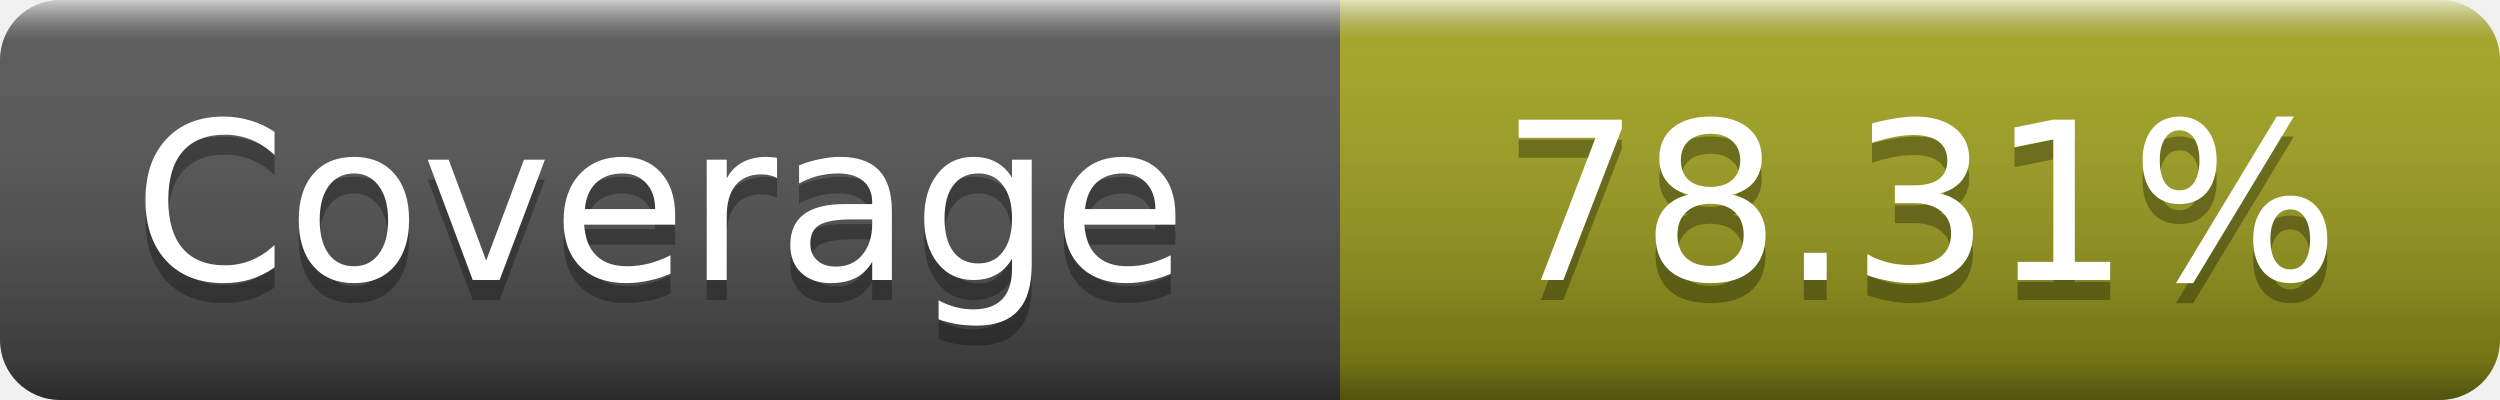
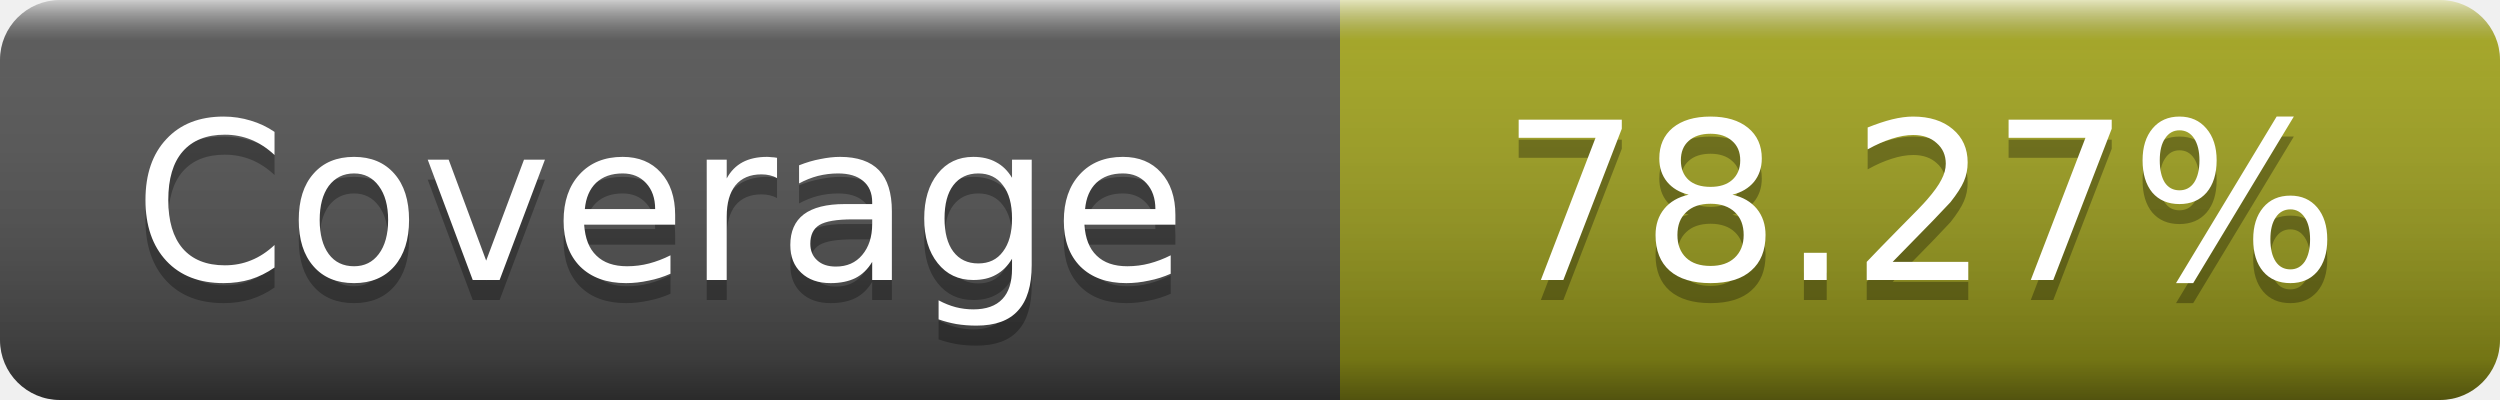
- <svg xmlns="http://www.w3.org/2000/svg" width="125" height="20" role="img" aria-label="Coverage: 78.31%">
+ <svg xmlns="http://www.w3.org/2000/svg" width="125" height="20" role="img" aria-label="Coverage: 78.27%">
  <linearGradient id="s" x2="0" y2="100%">
    <stop offset="0" stop-color="#fff" stop-opacity=".7" />
    <stop offset=".1" stop-color="#aaa" stop-opacity=".1" />
    <stop offset=".9" stop-opacity=".3" />
    <stop offset="1" stop-opacity=".5" />
  </linearGradient>
  <mask id="m">
    <rect width="125" height="20" rx="3" fill="#fff" />
  </mask>
  <g mask="url(#m)">
    <rect width="67" height="20" fill="#555" />
    <rect x="67" width="58" height="20" fill="#a4a61d" />
    <rect width="125" height="20" fill="url(#s)" />
  </g>
  <g fill="#fff" text-anchor="middle" font-family="DejaVu Sans,Verdana,Geneva,sans-serif" font-size="11" text-rendering="geometricPrecision">
    <text x="33" y="15" fill="#010101" fill-opacity=".3">Coverage</text>
    <text x="33" y="14">Coverage</text>
-     <text x="96" y="15" fill="#010101" fill-opacity=".3">78.31%</text>
-     <text x="96" y="14">78.31%</text>
+     <text x="96" y="15" fill="#010101" fill-opacity=".3">78.27%</text>
+     <text x="96" y="14">78.27%</text>
  </g>
</svg>
